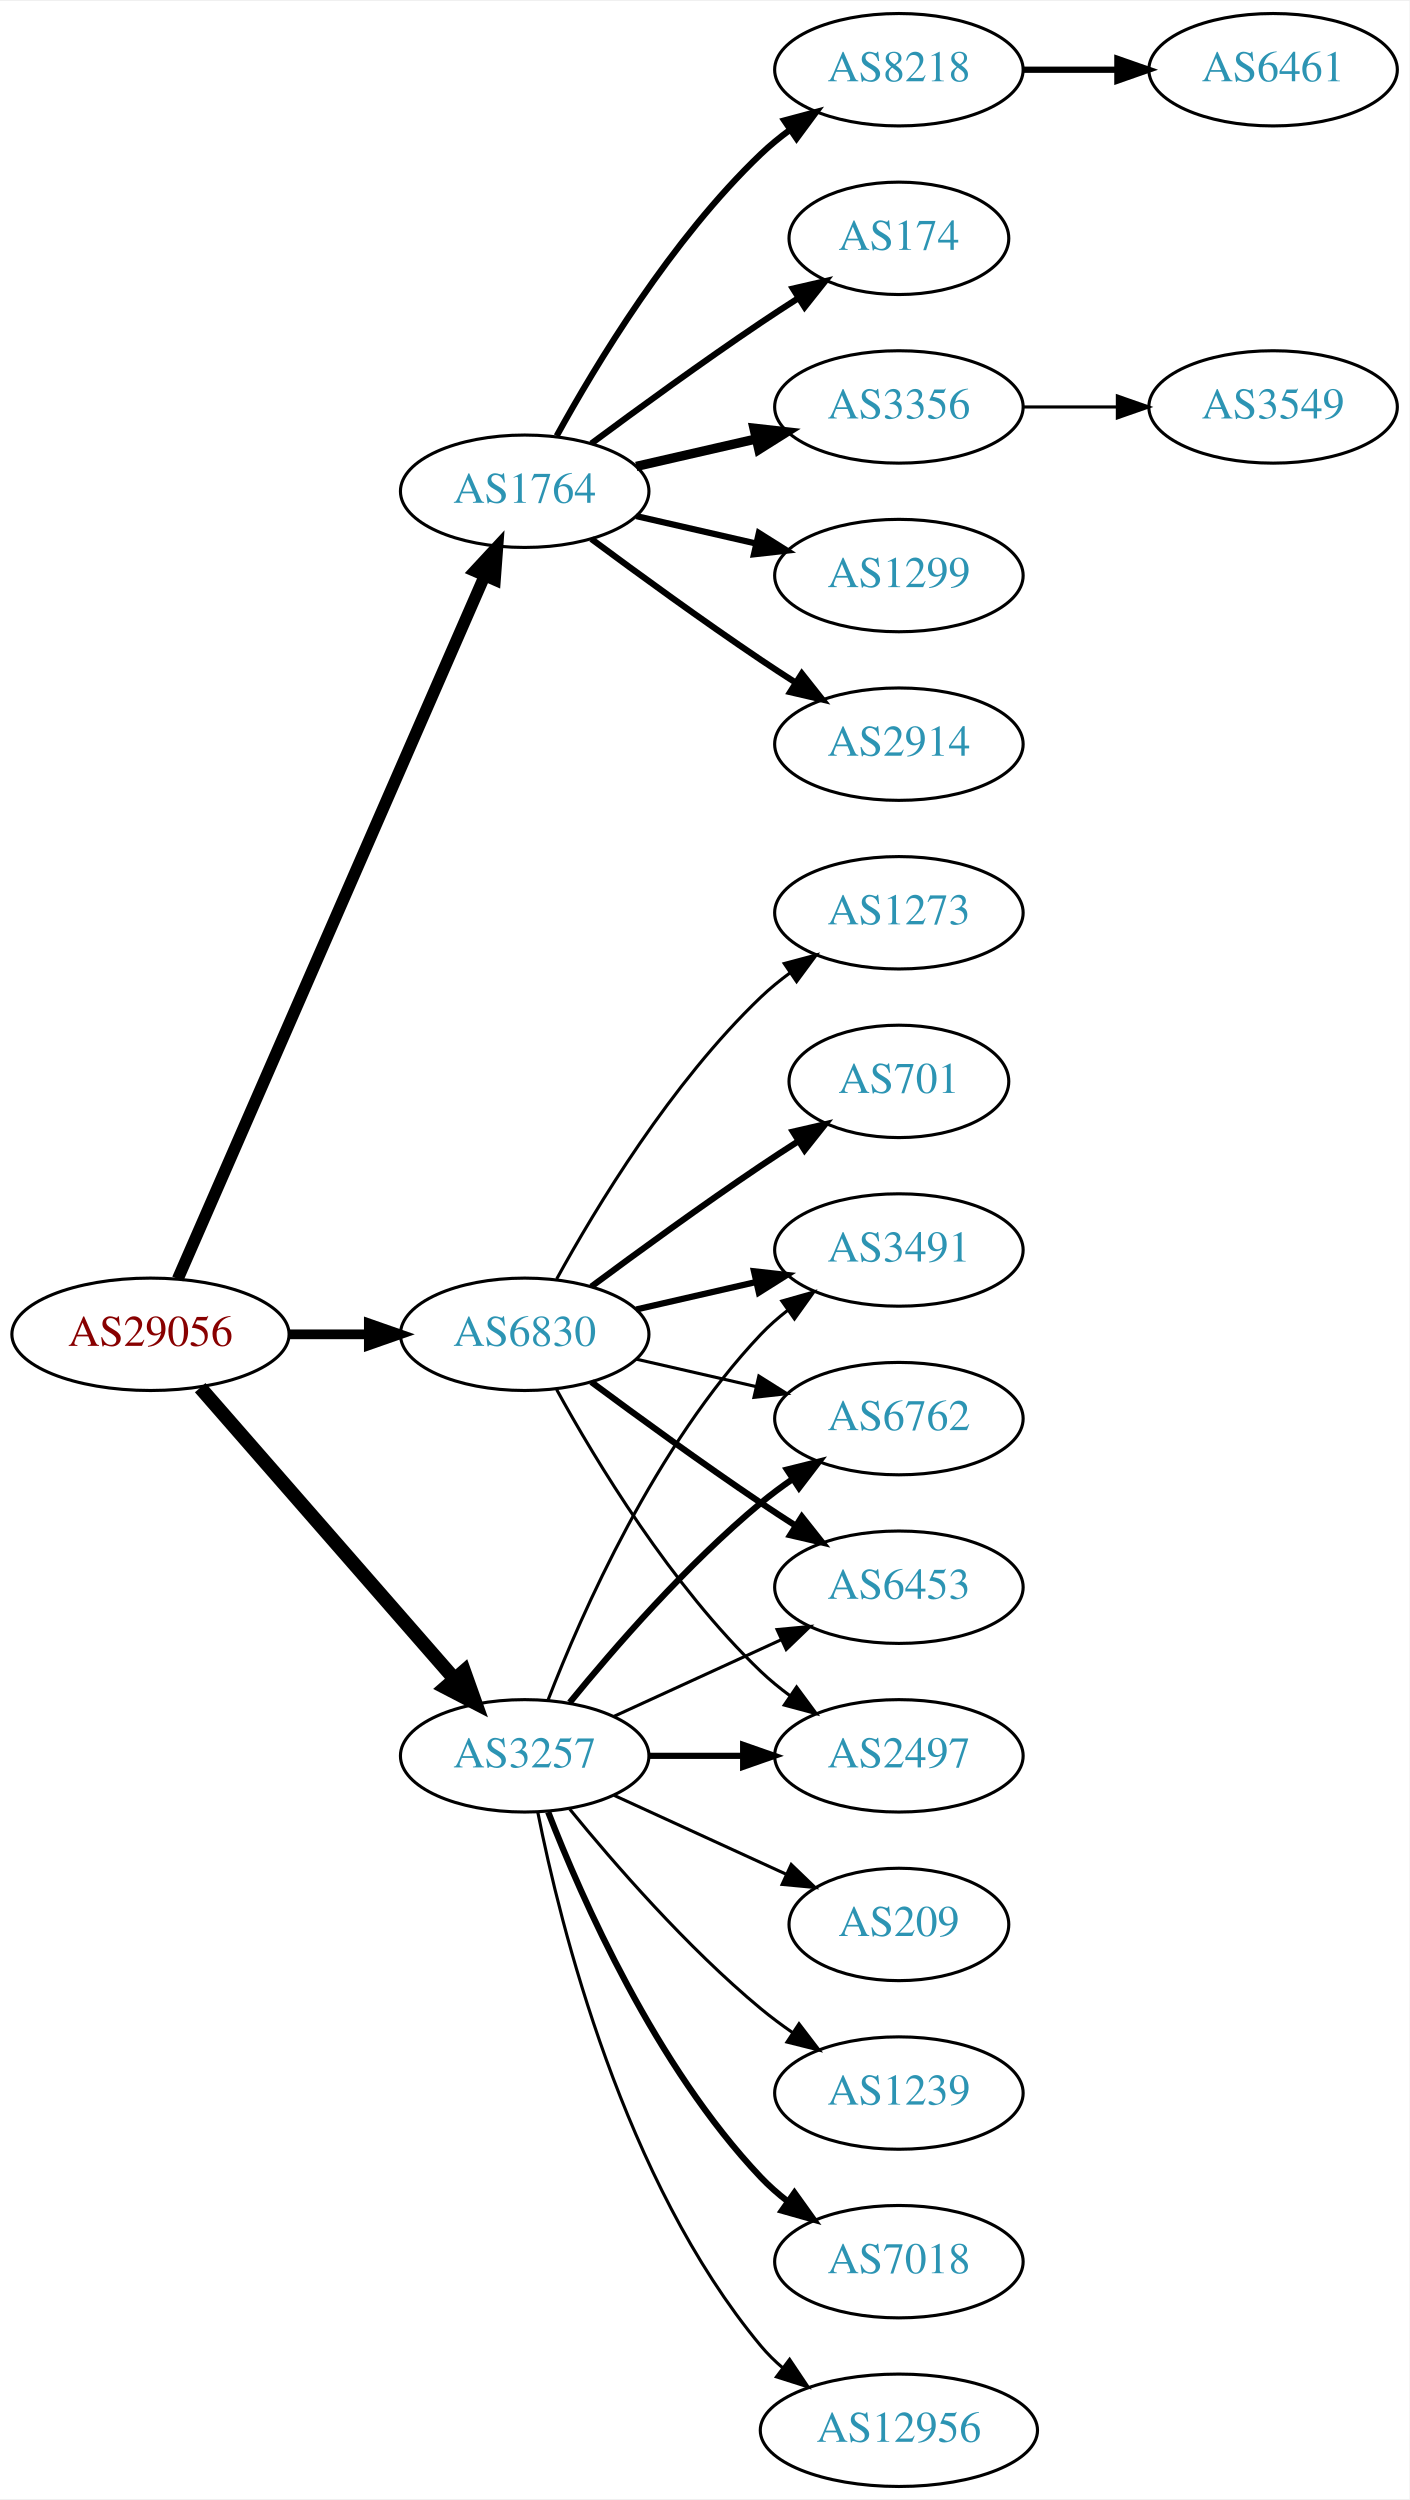
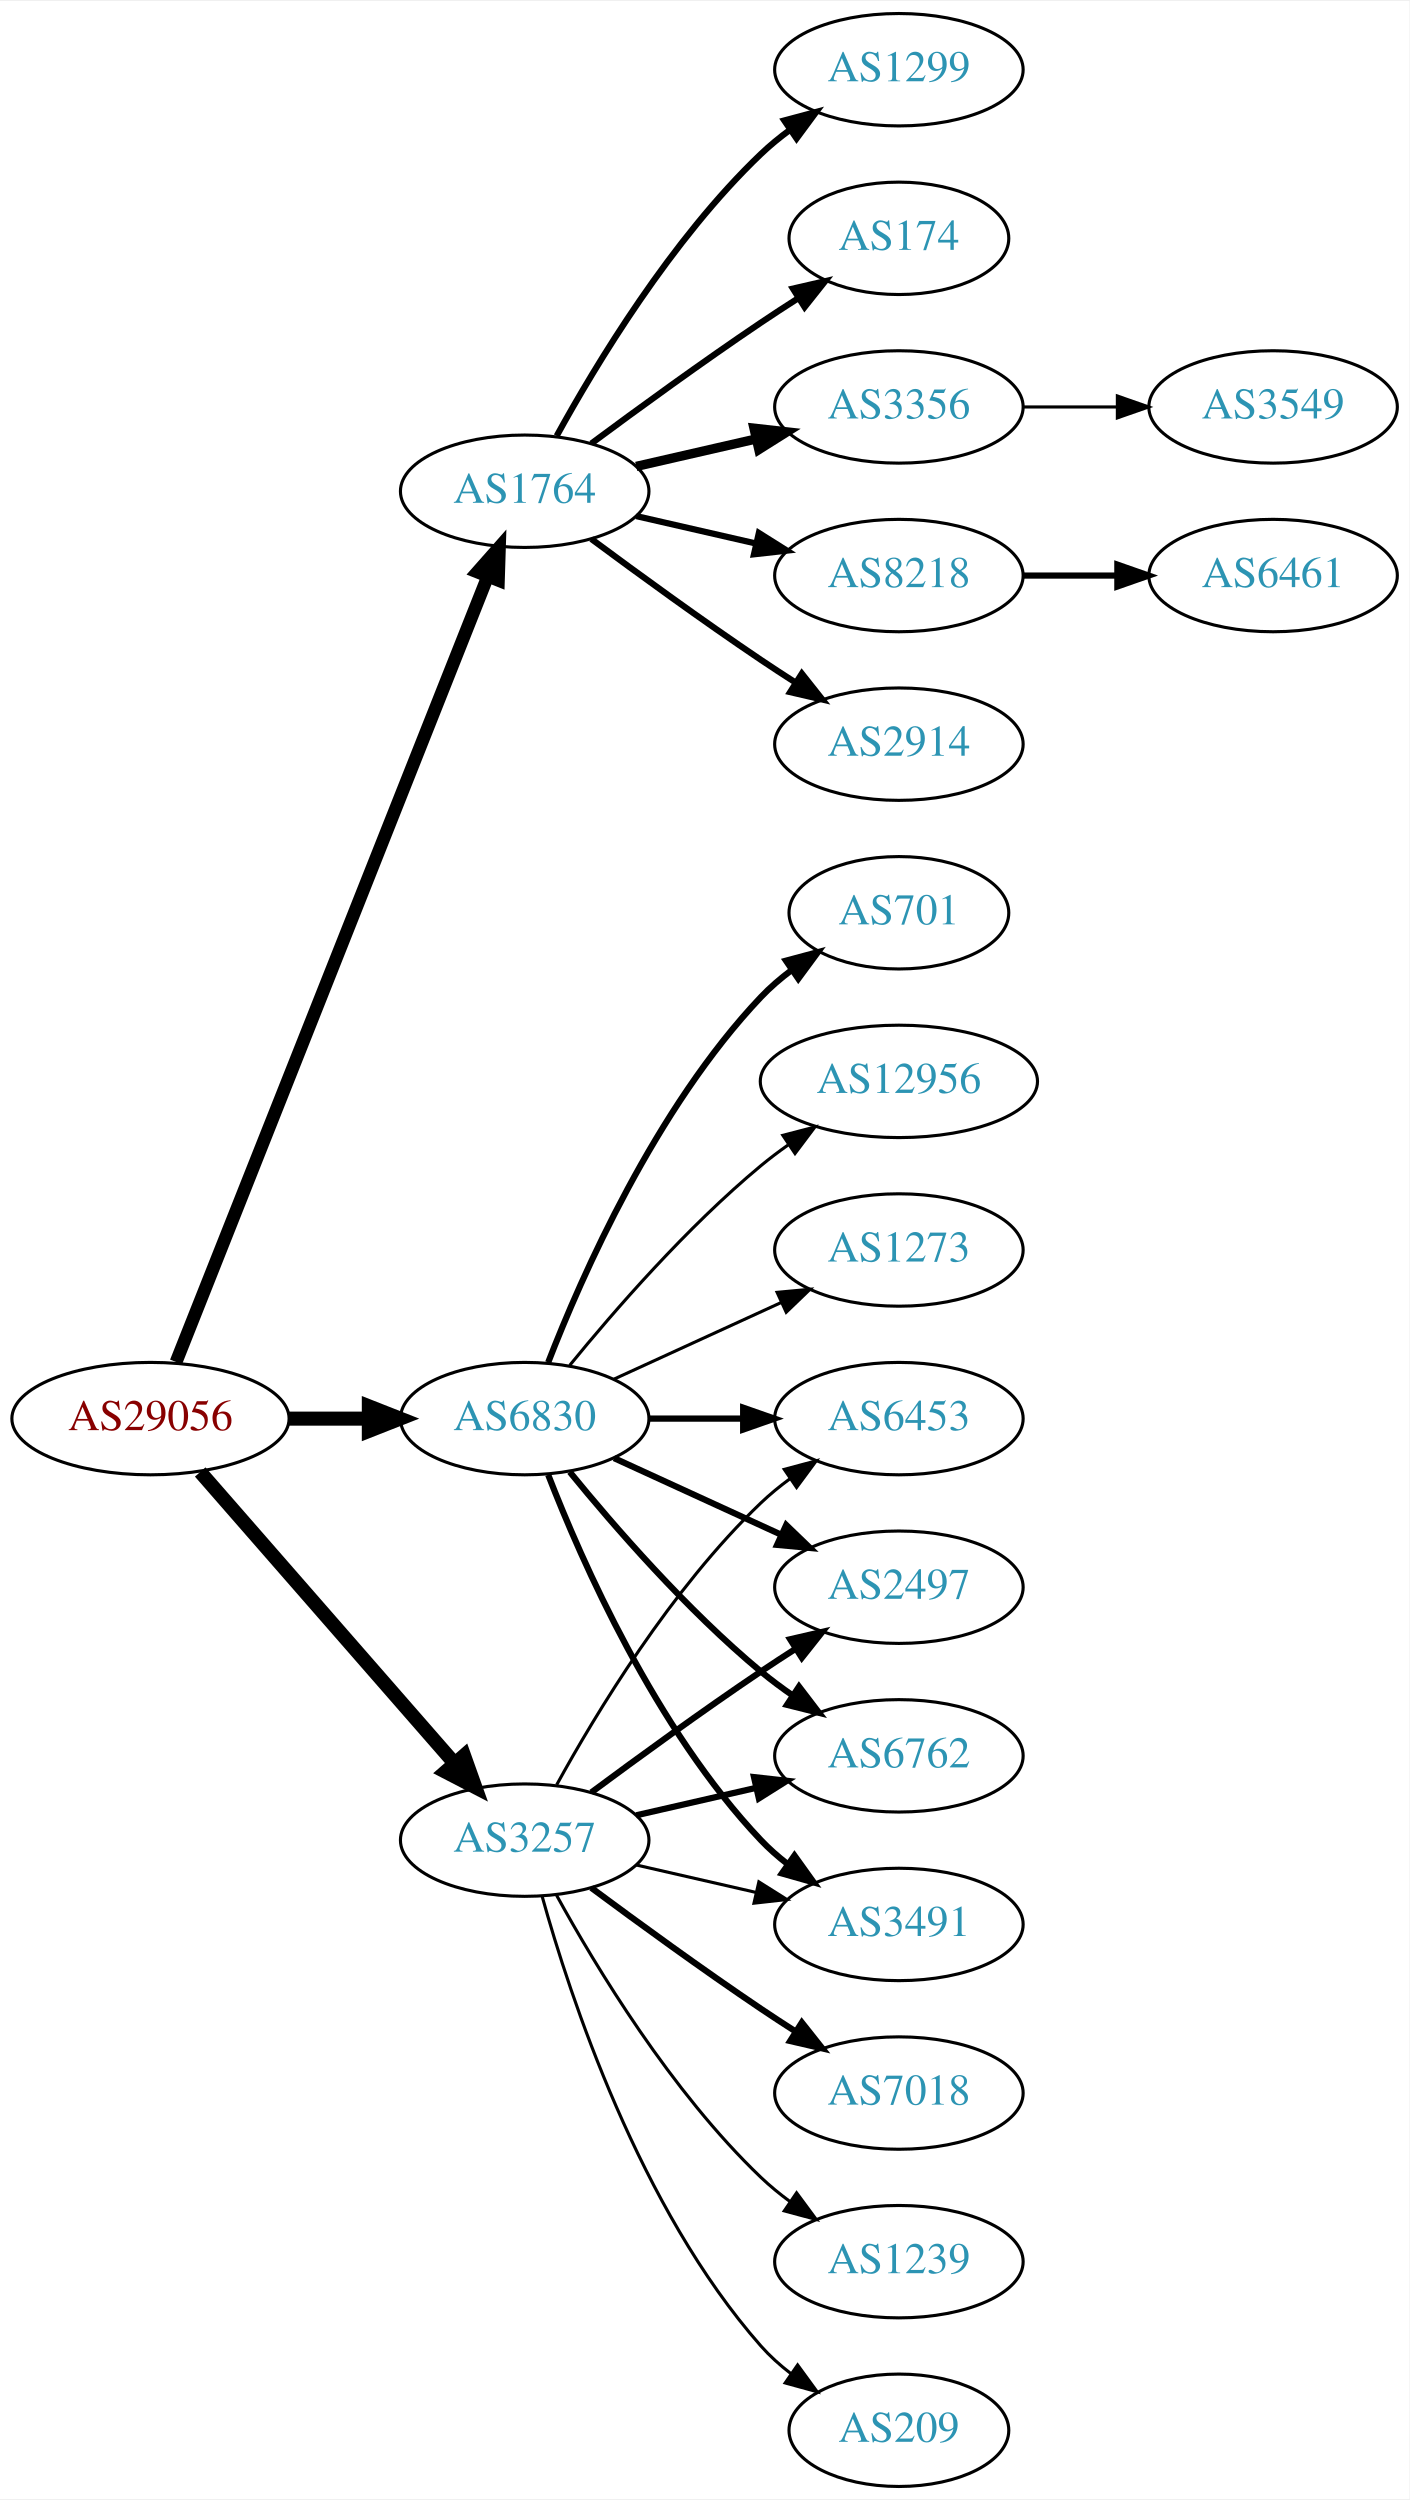
<svg xmlns="http://www.w3.org/2000/svg" xmlns:xlink="http://www.w3.org/1999/xlink" width="451pt" height="800pt" viewBox="0.00 0.00 451.37 800.00">
  <g id="graph0" class="graph" transform="scale(1 1) rotate(0) translate(4 796)">
    <polygon fill="white" stroke="none" points="-4,4 -4,-796 447.37,-796 447.37,4 -4,4" />
    <g id="node1" class="node">
      <g id="a_node1">
        <a xlink:href="/asn/29056" xlink:title="AS29056 ~ Citycom Telekommunikation GmbH [AT]">
-           <ellipse fill="#ffffff" stroke="black" cx="44.196" cy="-369" rx="44.393" ry="18" />
-           <text text-anchor="middle" x="44.196" y="-365.3" font-family="Times,serif" font-size="14.00" fill="#880000">AS29056</text>
+           <ellipse fill="#ffffff" stroke="black" cx="44.196" cy="-342" rx="44.393" ry="18" />
+           <text text-anchor="middle" x="44.196" y="-338.3" font-family="Times,serif" font-size="14.00" fill="#880000">AS29056</text>
        </a>
      </g>
    </g>
    <g id="node2" class="node">
      <g id="a_node2">
        <a xlink:href="/asn/1764" xlink:title="AS1764 ~ NEXTLAYER-AS [AT]">
          <ellipse fill="#ffffff" stroke="black" cx="164.039" cy="-639" rx="39.794" ry="18" />
          <text text-anchor="middle" x="164.039" y="-635.3" font-family="Times,serif" font-size="14.00" fill="#2c94b3">AS1764</text>
        </a>
      </g>
    </g>
    <g id="edge1" class="edge">
-       <path fill="none" stroke="black" stroke-width="3.808" d="M52.928,-386.715C73.029,-432.771 127.038,-556.514 151.141,-611.739" />
-       <polygon fill="black" stroke="black" stroke-width="3.808" points="148.07,-613.454 155.278,-621.219 154.486,-610.654 148.07,-613.454" />
+       <path fill="none" stroke="black" stroke-width="4.125" d="M52.39,-360.132C72.325,-410.373 128.366,-551.615 152.148,-611.553" />
+       <polygon fill="black" stroke="black" stroke-width="4.125" points="148.896,-613.142 155.939,-621.106 155.605,-610.479 148.896,-613.142" />
    </g>
    <g id="node3" class="node">
      <g id="a_node3">
        <a xlink:href="/asn/3257" xlink:title="AS3257 ~ GTT [DE]">
-           <ellipse fill="#ffffff" stroke="black" cx="164.039" cy="-234" rx="39.794" ry="18" />
-           <text text-anchor="middle" x="164.039" y="-230.3" font-family="Times,serif" font-size="14.00" fill="#2c94b3">AS3257</text>
+           <ellipse fill="#ffffff" stroke="black" cx="164.039" cy="-207" rx="39.794" ry="18" />
+           <text text-anchor="middle" x="164.039" y="-203.3" font-family="Times,serif" font-size="14.00" fill="#2c94b3">AS3257</text>
        </a>
      </g>
    </g>
    <g id="edge2" class="edge">
-       <path fill="none" stroke="black" stroke-width="4.5" d="M60.121,-351.902C80.663,-328.369 117.782,-285.845 141.379,-258.813" />
-       <polygon fill="black" stroke="black" stroke-width="4.5" points="144.625,-261.082 148.235,-250.959 138.692,-255.903 144.625,-261.082" />
+       <path fill="none" stroke="black" stroke-width="4.5" d="M60.121,-324.902C80.663,-301.369 117.782,-258.845 141.379,-231.813" />
+       <polygon fill="black" stroke="black" stroke-width="4.5" points="144.625,-234.082 148.235,-223.959 138.692,-228.903 144.625,-234.082" />
    </g>
    <g id="node4" class="node">
      <g id="a_node4">
        <a xlink:href="/asn/6830" xlink:title="AS6830 ~ LGI-UPC [AT]">
-           <ellipse fill="#ffffff" stroke="black" cx="164.039" cy="-369" rx="39.794" ry="18" />
-           <text text-anchor="middle" x="164.039" y="-365.3" font-family="Times,serif" font-size="14.00" fill="#2c94b3">AS6830</text>
+           <ellipse fill="#ffffff" stroke="black" cx="164.039" cy="-342" rx="39.794" ry="18" />
+           <text text-anchor="middle" x="164.039" y="-338.3" font-family="Times,serif" font-size="14.00" fill="#2c94b3">AS6830</text>
        </a>
      </g>
    </g>
    <g id="edge3" class="edge">
-       <path fill="none" stroke="black" stroke-width="3.115" d="M88.407,-369C96.72,-369 105.482,-369 113.965,-369" />
-       <polygon fill="black" stroke="black" stroke-width="3.115" points="114.123,-372.5 124.123,-369 114.123,-365.5 114.123,-372.5" />
+       <path fill="none" stroke="black" stroke-width="4.5" d="M88.407,-342C96.72,-342 105.482,-342 113.965,-342" />
+       <polygon fill="black" stroke="black" stroke-width="4.5" points="114.123,-345.938 124.123,-342 114.123,-338.063 114.123,-345.938" />
    </g>
    <g id="node5" class="node">
      <g id="a_node5">
-         <a xlink:href="/asn/8218" xlink:title="AS8218 ~ legacy Neotelecoms [FR]">
+         <a xlink:href="/asn/1299" xlink:title="AS1299 ~ Telia Carrier [EU]">
          <ellipse fill="#ffffff" stroke="black" cx="283.881" cy="-774" rx="39.794" ry="18" />
-           <text text-anchor="middle" x="283.881" y="-770.3" font-family="Times,serif" font-size="14.00" fill="#2c94b3">AS8218</text>
+           <text text-anchor="middle" x="283.881" y="-770.3" font-family="Times,serif" font-size="14.00" fill="#2c94b3">AS1299</text>
        </a>
      </g>
    </g>
    <g id="edge4" class="edge">
      <path fill="none" stroke="black" stroke-width="2" d="M174.28,-656.713C186.825,-679.561 211.002,-719.611 239.685,-747 242.553,-749.739 245.742,-752.347 249.051,-754.785" />
      <polygon fill="black" stroke="black" stroke-width="2" points="247.175,-757.742 257.411,-760.477 251.114,-751.956 247.175,-757.742" />
    </g>
    <g id="node6" class="node">
      <g id="a_node6">
        <a xlink:href="/asn/174" xlink:title="AS174 ~ Cogent Communications [US]">
          <ellipse fill="#ffffff" stroke="black" cx="283.881" cy="-720" rx="35.194" ry="18" />
          <text text-anchor="middle" x="283.881" y="-716.3" font-family="Times,serif" font-size="14.00" fill="#2c94b3">AS174</text>
        </a>
      </g>
    </g>
    <g id="edge5" class="edge">
      <path fill="none" stroke="black" stroke-width="2" d="M185.369,-654.277C200.231,-665.304 220.976,-680.407 239.685,-693 243.502,-695.569 247.552,-698.21 251.583,-700.786" />
      <polygon fill="black" stroke="black" stroke-width="2" points="249.952,-703.895 260.277,-706.271 253.687,-697.975 249.952,-703.895" />
    </g>
    <g id="node7" class="node">
      <g id="a_node7">
        <a xlink:href="/asn/3356" xlink:title="AS3356 ~ Level 3 Parent, LLC [US]">
          <ellipse fill="#ffffff" stroke="black" cx="283.881" cy="-666" rx="39.794" ry="18" />
          <text text-anchor="middle" x="283.881" y="-662.3" font-family="Times,serif" font-size="14.00" fill="#2c94b3">AS3356</text>
        </a>
      </g>
    </g>
    <g id="edge6" class="edge">
      <path fill="none" stroke="black" stroke-width="3" d="M199.758,-646.955C211.758,-649.704 225.379,-652.825 238.071,-655.733" />
      <polygon fill="black" stroke="black" stroke-width="3" points="237.474,-659.187 248.003,-658.009 239.037,-652.364 237.474,-659.187" />
    </g>
    <g id="node8" class="node">
      <g id="a_node8">
-         <a xlink:href="/asn/1299" xlink:title="AS1299 ~ Telia Carrier [EU]">
+         <a xlink:href="/asn/8218" xlink:title="AS8218 ~ legacy Neotelecoms [FR]">
          <ellipse fill="#ffffff" stroke="black" cx="283.881" cy="-612" rx="39.794" ry="18" />
-           <text text-anchor="middle" x="283.881" y="-608.3" font-family="Times,serif" font-size="14.00" fill="#2c94b3">AS1299</text>
+           <text text-anchor="middle" x="283.881" y="-608.3" font-family="Times,serif" font-size="14.00" fill="#2c94b3">AS8218</text>
        </a>
      </g>
    </g>
    <g id="edge7" class="edge">
      <path fill="none" stroke="black" stroke-width="2" d="M199.758,-631.045C211.758,-628.296 225.379,-625.175 238.071,-622.267" />
      <polygon fill="black" stroke="black" stroke-width="2" points="239.037,-625.636 248.003,-619.991 237.474,-618.813 239.037,-625.636" />
    </g>
    <g id="node9" class="node">
      <g id="a_node9">
        <a xlink:href="/asn/2914" xlink:title="AS2914 ~ NTT America, Inc. [US]">
          <ellipse fill="#ffffff" stroke="black" cx="283.881" cy="-558" rx="39.794" ry="18" />
          <text text-anchor="middle" x="283.881" y="-554.3" font-family="Times,serif" font-size="14.00" fill="#2c94b3">AS2914</text>
        </a>
      </g>
    </g>
    <g id="edge8" class="edge">
      <path fill="none" stroke="black" stroke-width="2" d="M185.369,-623.723C200.231,-612.696 220.976,-597.593 239.685,-585 243.234,-582.611 246.984,-580.161 250.733,-577.758" />
      <polygon fill="black" stroke="black" stroke-width="2" points="252.801,-580.591 259.381,-572.288 249.059,-574.675 252.801,-580.591" />
    </g>
    <g id="node12" class="node">
      <g id="a_node12">
-         <a xlink:href="/asn/2497" xlink:title="AS2497 ~ Internet Initiative Japan Inc. [JP]">
-           <ellipse fill="#ffffff" stroke="black" cx="283.881" cy="-234" rx="39.794" ry="18" />
-           <text text-anchor="middle" x="283.881" y="-230.3" font-family="Times,serif" font-size="14.00" fill="#2c94b3">AS2497</text>
+         <a xlink:href="/asn/3491" xlink:title="AS3491 ~ PCCW Global, Inc. [US]">
+           <ellipse fill="#ffffff" stroke="black" cx="283.881" cy="-180" rx="39.794" ry="18" />
+           <text text-anchor="middle" x="283.881" y="-176.3" font-family="Times,serif" font-size="14.00" fill="#2c94b3">AS3491</text>
        </a>
      </g>
    </g>
    <g id="edge11" class="edge">
-       <path fill="none" stroke="black" stroke-width="2" d="M203.951,-234C213.505,-234 223.854,-234 233.817,-234" />
-       <polygon fill="black" stroke="black" stroke-width="2" points="234.009,-237.5 244.009,-234 234.009,-230.5 234.009,-237.5" />
+       <path fill="none" stroke="black" d="M199.758,-199.045C211.758,-196.296 225.379,-193.175 238.071,-190.267" />
+       <polygon fill="black" stroke="black" points="239.037,-193.636 248.003,-187.991 237.474,-186.813 239.037,-193.636" />
    </g>
    <g id="node13" class="node">
      <g id="a_node13">
-         <a xlink:href="/asn/3491" xlink:title="AS3491 ~ PCCW Global, Inc. [US]">
-           <ellipse fill="#ffffff" stroke="black" cx="283.881" cy="-396" rx="39.794" ry="18" />
-           <text text-anchor="middle" x="283.881" y="-392.3" font-family="Times,serif" font-size="14.00" fill="#2c94b3">AS3491</text>
+         <a xlink:href="/asn/6453" xlink:title="AS6453 ~ TATA COMMUNICATIONS (AMERICA) INC [US]">
+           <ellipse fill="#ffffff" stroke="black" cx="283.881" cy="-342" rx="39.794" ry="18" />
+           <text text-anchor="middle" x="283.881" y="-338.3" font-family="Times,serif" font-size="14.00" fill="#2c94b3">AS6453</text>
        </a>
      </g>
    </g>
    <g id="edge12" class="edge">
-       <path fill="none" stroke="black" d="M171.562,-251.994C182.312,-279.728 205.969,-333.429 239.685,-369 242.271,-371.728 245.188,-374.294 248.257,-376.677" />
-       <polygon fill="black" stroke="black" points="246.411,-379.658 256.605,-382.543 250.435,-373.93 246.411,-379.658" />
+       <path fill="none" stroke="black" d="M174.28,-224.713C186.825,-247.561 211.002,-287.611 239.685,-315 242.553,-317.739 245.742,-320.347 249.051,-322.785" />
+       <polygon fill="black" stroke="black" points="247.175,-325.742 257.411,-328.477 251.114,-319.956 247.175,-325.742" />
    </g>
    <g id="node14" class="node">
      <g id="a_node14">
-         <a xlink:href="/asn/1239" xlink:title="AS1239 ~ Sprint [US]">
-           <ellipse fill="#ffffff" stroke="black" cx="283.881" cy="-126" rx="39.794" ry="18" />
-           <text text-anchor="middle" x="283.881" y="-122.3" font-family="Times,serif" font-size="14.00" fill="#2c94b3">AS1239</text>
+         <a xlink:href="/asn/2497" xlink:title="AS2497 ~ Internet Initiative Japan Inc. [JP]">
+           <ellipse fill="#ffffff" stroke="black" cx="283.881" cy="-288" rx="39.794" ry="18" />
+           <text text-anchor="middle" x="283.881" y="-284.3" font-family="Times,serif" font-size="14.00" fill="#2c94b3">AS2497</text>
        </a>
      </g>
    </g>
    <g id="edge13" class="edge">
-       <path fill="none" stroke="black" d="M178.458,-216.935C192.572,-199.625 215.987,-172.655 239.685,-153 242.901,-150.332 246.402,-147.73 249.972,-145.259" />
-       <polygon fill="black" stroke="black" points="251.896,-148.183 258.329,-139.764 248.05,-142.334 251.896,-148.183" />
+       <path fill="none" stroke="black" stroke-width="2" d="M185.369,-222.277C200.231,-233.304 220.976,-248.407 239.685,-261 243.234,-263.389 246.984,-265.839 250.733,-268.242" />
+       <polygon fill="black" stroke="black" stroke-width="2" points="249.059,-271.325 259.381,-273.712 252.801,-265.409 249.059,-271.325" />
    </g>
    <g id="node15" class="node">
      <g id="a_node15">
-         <a xlink:href="/asn/6762" xlink:title="AS6762 ~ TELECOM ITALIA SPARKLE S.p.A. [IT]">
-           <ellipse fill="#ffffff" stroke="black" cx="283.881" cy="-342" rx="39.794" ry="18" />
-           <text text-anchor="middle" x="283.881" y="-338.3" font-family="Times,serif" font-size="14.00" fill="#2c94b3">AS6762</text>
+         <a xlink:href="/asn/7018" xlink:title="AS7018 ~ AT&amp;T Services, Inc. [US]">
+           <ellipse fill="#ffffff" stroke="black" cx="283.881" cy="-126" rx="39.794" ry="18" />
+           <text text-anchor="middle" x="283.881" y="-122.3" font-family="Times,serif" font-size="14.00" fill="#2c94b3">AS7018</text>
        </a>
      </g>
    </g>
    <g id="edge14" class="edge">
-       <path fill="none" stroke="black" stroke-width="2" d="M178.458,-251.065C192.572,-268.375 215.987,-295.345 239.685,-315 242.901,-317.668 246.402,-320.27 249.972,-322.741" />
-       <polygon fill="black" stroke="black" stroke-width="2" points="248.05,-325.666 258.329,-328.236 251.896,-319.817 248.05,-325.666" />
+       <path fill="none" stroke="black" stroke-width="2" d="M185.369,-191.723C200.231,-180.696 220.976,-165.593 239.685,-153 243.234,-150.611 246.984,-148.161 250.733,-145.758" />
+       <polygon fill="black" stroke="black" stroke-width="2" points="252.801,-148.591 259.381,-140.288 249.059,-142.675 252.801,-148.591" />
    </g>
    <g id="node16" class="node">
      <g id="a_node16">
-         <a xlink:href="/asn/7018" xlink:title="AS7018 ~ AT&amp;T Services, Inc. [US]">
-           <ellipse fill="#ffffff" stroke="black" cx="283.881" cy="-72" rx="39.794" ry="18" />
-           <text text-anchor="middle" x="283.881" y="-68.3" font-family="Times,serif" font-size="14.00" fill="#2c94b3">AS7018</text>
+         <a xlink:href="/asn/6762" xlink:title="AS6762 ~ TELECOM ITALIA SPARKLE S.p.A. [IT]">
+           <ellipse fill="#ffffff" stroke="black" cx="283.881" cy="-234" rx="39.794" ry="18" />
+           <text text-anchor="middle" x="283.881" y="-230.3" font-family="Times,serif" font-size="14.00" fill="#2c94b3">AS6762</text>
        </a>
      </g>
    </g>
    <g id="edge15" class="edge">
-       <path fill="none" stroke="black" stroke-width="2" d="M171.562,-216.006C182.312,-188.272 205.969,-134.571 239.685,-99 242.271,-96.272 245.188,-93.706 248.257,-91.323" />
-       <polygon fill="black" stroke="black" stroke-width="2" points="250.435,-94.07 256.605,-85.457 246.411,-88.342 250.435,-94.07" />
+       <path fill="none" stroke="black" stroke-width="2" d="M199.758,-214.955C211.758,-217.704 225.379,-220.825 238.071,-223.733" />
+       <polygon fill="black" stroke="black" stroke-width="2" points="237.474,-227.187 248.003,-226.009 239.037,-220.364 237.474,-227.187" />
    </g>
    <g id="node17" class="node">
      <g id="a_node17">
-         <a xlink:href="/asn/6453" xlink:title="AS6453 ~ TATA COMMUNICATIONS (AMERICA) INC [US]">
-           <ellipse fill="#ffffff" stroke="black" cx="283.881" cy="-288" rx="39.794" ry="18" />
-           <text text-anchor="middle" x="283.881" y="-284.3" font-family="Times,serif" font-size="14.00" fill="#2c94b3">AS6453</text>
+         <a xlink:href="/asn/1239" xlink:title="AS1239 ~ Sprint [US]">
+           <ellipse fill="#ffffff" stroke="black" cx="283.881" cy="-72" rx="39.794" ry="18" />
+           <text text-anchor="middle" x="283.881" y="-68.3" font-family="Times,serif" font-size="14.00" fill="#2c94b3">AS1239</text>
        </a>
      </g>
    </g>
    <g id="edge16" class="edge">
-       <path fill="none" stroke="black" d="M192.667,-246.661C208.624,-253.973 228.895,-263.261 246.178,-271.181" />
-       <polygon fill="black" stroke="black" points="244.876,-274.435 255.425,-275.419 247.793,-268.071 244.876,-274.435" />
+       <path fill="none" stroke="black" d="M174.28,-189.287C186.825,-166.439 211.002,-126.389 239.685,-99 242.553,-96.261 245.742,-93.653 249.051,-91.215" />
+       <polygon fill="black" stroke="black" points="251.114,-94.044 257.411,-85.523 247.175,-88.258 251.114,-94.044" />
    </g>
    <g id="node18" class="node">
      <g id="a_node18">
-         <a xlink:href="/asn/12956" xlink:title="AS12956 ~ TELXIUS [ES]">
-           <ellipse fill="#ffffff" stroke="black" cx="283.881" cy="-18" rx="44.393" ry="18" />
-           <text text-anchor="middle" x="283.881" y="-14.3" font-family="Times,serif" font-size="14.00" fill="#2c94b3">AS12956</text>
+         <a xlink:href="/asn/209" xlink:title="AS209 ~ CenturyLink Communications, LLC [US]">
+           <ellipse fill="#ffffff" stroke="black" cx="283.881" cy="-18" rx="35.194" ry="18" />
+           <text text-anchor="middle" x="283.881" y="-14.3" font-family="Times,serif" font-size="14.00" fill="#2c94b3">AS209</text>
        </a>
      </g>
    </g>
    <g id="edge17" class="edge">
-       <path fill="none" stroke="black" d="M168.237,-215.927C175.401,-179.859 195.675,-97.875 239.685,-45 241.778,-42.485 244.169,-40.133 246.727,-37.949" />
-       <polygon fill="black" stroke="black" points="248.878,-40.711 254.775,-31.909 244.676,-35.113 248.878,-40.711" />
+       <path fill="none" stroke="black" d="M169.612,-189.054C178.517,-157.005 200.801,-89.158 239.685,-45 242.512,-41.789 245.814,-38.828 249.309,-36.136" />
+       <polygon fill="black" stroke="black" points="251.443,-38.916 257.684,-30.355 247.466,-33.155 251.443,-38.916" />
+     </g>
+     <g id="edge21" class="edge">
+       <path fill="none" stroke="black" stroke-width="2" d="M171.562,-324.006C182.312,-296.272 205.969,-242.571 239.685,-207 242.271,-204.272 245.188,-201.706 248.257,-199.323" />
+       <polygon fill="black" stroke="black" stroke-width="2" points="250.435,-202.07 256.605,-193.457 246.411,-196.342 250.435,-202.07" />
+     </g>
+     <g id="edge23" class="edge">
+       <path fill="none" stroke="black" stroke-width="2" d="M203.951,-342C213.505,-342 223.854,-342 233.817,-342" />
+       <polygon fill="black" stroke="black" stroke-width="2" points="234.009,-345.5 244.009,-342 234.009,-338.5 234.009,-345.5" />
+     </g>
+     <g id="edge18" class="edge">
+       <path fill="none" stroke="black" stroke-width="2" d="M192.667,-329.339C208.624,-322.027 228.895,-312.739 246.178,-304.819" />
+       <polygon fill="black" stroke="black" stroke-width="2" points="247.793,-307.929 255.425,-300.581 244.876,-301.565 247.793,-307.929" />
+     </g>
+     <g id="edge20" class="edge">
+       <path fill="none" stroke="black" stroke-width="2" d="M178.458,-324.935C192.572,-307.625 215.987,-280.655 239.685,-261 242.901,-258.332 246.402,-255.73 249.972,-253.259" />
+       <polygon fill="black" stroke="black" stroke-width="2" points="251.896,-256.183 258.329,-247.764 248.05,-250.334 251.896,-256.183" />
    </g>
    <g id="node19" class="node">
      <g id="a_node19">
-         <a xlink:href="/asn/209" xlink:title="AS209 ~ CenturyLink Communications, LLC [US]">
-           <ellipse fill="#ffffff" stroke="black" cx="283.881" cy="-180" rx="35.194" ry="18" />
-           <text text-anchor="middle" x="283.881" y="-176.3" font-family="Times,serif" font-size="14.00" fill="#2c94b3">AS209</text>
-         </a>
-       </g>
-     </g>
-     <g id="edge18" class="edge">
-       <path fill="none" stroke="black" d="M192.667,-221.339C209.084,-213.817 230.065,-204.202 247.662,-196.139" />
-       <polygon fill="black" stroke="black" points="249.407,-199.189 257.04,-191.842 246.49,-192.826 249.407,-199.189" />
-     </g>
-     <g id="edge22" class="edge">
-       <path fill="none" stroke="black" d="M174.28,-351.287C186.825,-328.439 211.002,-288.389 239.685,-261 242.553,-258.261 245.742,-255.653 249.051,-253.215" />
-       <polygon fill="black" stroke="black" points="251.114,-256.044 257.411,-247.523 247.175,-250.258 251.114,-256.044" />
-     </g>
-     <g id="edge20" class="edge">
-       <path fill="none" stroke="black" stroke-width="2" d="M199.758,-376.955C211.758,-379.704 225.379,-382.825 238.071,-385.733" />
-       <polygon fill="black" stroke="black" stroke-width="2" points="237.474,-389.187 248.003,-388.009 239.037,-382.364 237.474,-389.187" />
-     </g>
-     <g id="edge23" class="edge">
-       <path fill="none" stroke="black" d="M199.758,-361.045C211.758,-358.296 225.379,-355.175 238.071,-352.267" />
-       <polygon fill="black" stroke="black" points="239.037,-355.636 248.003,-349.991 237.474,-348.813 239.037,-355.636" />
-     </g>
-     <g id="edge21" class="edge">
-       <path fill="none" stroke="black" stroke-width="2" d="M185.369,-353.723C200.231,-342.696 220.976,-327.593 239.685,-315 243.234,-312.611 246.984,-310.161 250.733,-307.758" />
-       <polygon fill="black" stroke="black" stroke-width="2" points="252.801,-310.591 259.381,-302.288 249.059,-304.675 252.801,-310.591" />
+         <a xlink:href="/asn/701" xlink:title="AS701 ~ UUNET [US]">
+           <ellipse fill="#ffffff" stroke="black" cx="283.881" cy="-504" rx="35.194" ry="18" />
+           <text text-anchor="middle" x="283.881" y="-500.3" font-family="Times,serif" font-size="14.00" fill="#2c94b3">AS701</text>
+         </a>
+       </g>
+     </g>
+     <g id="edge19" class="edge">
+       <path fill="none" stroke="black" stroke-width="2" d="M171.562,-359.994C182.312,-387.728 205.969,-441.429 239.685,-477 242.628,-480.105 246.001,-483.001 249.537,-485.655" />
+       <polygon fill="black" stroke="black" stroke-width="2" points="247.722,-488.654 257.956,-491.397 251.666,-482.871 247.722,-488.654" />
    </g>
    <g id="node20" class="node">
      <g id="a_node20">
-         <a xlink:href="/asn/701" xlink:title="AS701 ~ UUNET [US]">
-           <ellipse fill="#ffffff" stroke="black" cx="283.881" cy="-450" rx="35.194" ry="18" />
-           <text text-anchor="middle" x="283.881" y="-446.3" font-family="Times,serif" font-size="14.00" fill="#2c94b3">AS701</text>
-         </a>
-       </g>
-     </g>
-     <g id="edge19" class="edge">
-       <path fill="none" stroke="black" stroke-width="2" d="M185.369,-384.277C200.231,-395.304 220.976,-410.407 239.685,-423 243.502,-425.569 247.552,-428.21 251.583,-430.786" />
-       <polygon fill="black" stroke="black" stroke-width="2" points="249.952,-433.895 260.277,-436.271 253.687,-427.975 249.952,-433.895" />
+         <a xlink:href="/asn/12956" xlink:title="AS12956 ~ TELXIUS [ES]">
+           <ellipse fill="#ffffff" stroke="black" cx="283.881" cy="-450" rx="44.393" ry="18" />
+           <text text-anchor="middle" x="283.881" y="-446.3" font-family="Times,serif" font-size="14.00" fill="#2c94b3">AS12956</text>
+         </a>
+       </g>
+     </g>
+     <g id="edge22" class="edge">
+       <path fill="none" stroke="black" d="M178.458,-359.065C192.572,-376.375 215.987,-403.345 239.685,-423 242.423,-425.271 245.367,-427.494 248.384,-429.63" />
+       <polygon fill="black" stroke="black" points="246.716,-432.725 256.973,-435.379 250.61,-426.908 246.716,-432.725" />
    </g>
    <g id="node21" class="node">
      <g id="a_node21">
        <a xlink:href="/asn/1273" xlink:title="AS1273 ~ Vodafone Group PLC [EU]">
-           <ellipse fill="#ffffff" stroke="black" cx="283.881" cy="-504" rx="39.794" ry="18" />
-           <text text-anchor="middle" x="283.881" y="-500.3" font-family="Times,serif" font-size="14.00" fill="#2c94b3">AS1273</text>
+           <ellipse fill="#ffffff" stroke="black" cx="283.881" cy="-396" rx="39.794" ry="18" />
+           <text text-anchor="middle" x="283.881" y="-392.3" font-family="Times,serif" font-size="14.00" fill="#2c94b3">AS1273</text>
        </a>
      </g>
    </g>
    <g id="edge24" class="edge">
-       <path fill="none" stroke="black" d="M174.28,-386.713C186.825,-409.561 211.002,-449.611 239.685,-477 242.553,-479.739 245.742,-482.347 249.051,-484.785" />
-       <polygon fill="black" stroke="black" points="247.175,-487.742 257.411,-490.477 251.114,-481.956 247.175,-487.742" />
-     </g>
-     <g id="node10" class="node">
-       <g id="a_node10">
-         <a xlink:href="/asn/6461" xlink:title="AS6461 ~ Zayo Bandwidth [US]">
-           <ellipse fill="#ffffff" stroke="black" cx="403.724" cy="-774" rx="39.794" ry="18" />
-           <text text-anchor="middle" x="403.724" y="-770.3" font-family="Times,serif" font-size="14.00" fill="#2c94b3">AS6461</text>
-         </a>
-       </g>
-     </g>
-     <g id="edge9" class="edge">
-       <path fill="none" stroke="black" stroke-width="2" d="M323.794,-774C333.347,-774 343.697,-774 353.659,-774" />
-       <polygon fill="black" stroke="black" stroke-width="2" points="353.852,-777.5 363.852,-774 353.852,-770.5 353.852,-777.5" />
+       <path fill="none" stroke="black" d="M192.667,-354.661C208.624,-361.973 228.895,-371.261 246.178,-379.181" />
+       <polygon fill="black" stroke="black" points="244.876,-382.435 255.425,-383.419 247.793,-376.071 244.876,-382.435" />
    </g>
    <g id="node11" class="node">
      <g id="a_node11">
        <a xlink:href="/asn/3549" xlink:title="AS3549 ~ Level 3 Parent, LLC [US]">
          <ellipse fill="#ffffff" stroke="black" cx="403.724" cy="-666" rx="39.794" ry="18" />
          <text text-anchor="middle" x="403.724" y="-662.3" font-family="Times,serif" font-size="14.00" fill="#2c94b3">AS3549</text>
        </a>
      </g>
    </g>
    <g id="edge10" class="edge">
      <path fill="none" stroke="black" d="M323.794,-666C333.347,-666 343.697,-666 353.659,-666" />
      <polygon fill="black" stroke="black" points="353.852,-669.5 363.852,-666 353.852,-662.5 353.852,-669.5" />
    </g>
+     <g id="node10" class="node">
+       <g id="a_node10">
+         <a xlink:href="/asn/6461" xlink:title="AS6461 ~ Zayo Bandwidth [US]">
+           <ellipse fill="#ffffff" stroke="black" cx="403.724" cy="-612" rx="39.794" ry="18" />
+           <text text-anchor="middle" x="403.724" y="-608.3" font-family="Times,serif" font-size="14.00" fill="#2c94b3">AS6461</text>
+         </a>
+       </g>
+     </g>
+     <g id="edge9" class="edge">
+       <path fill="none" stroke="black" stroke-width="2" d="M323.794,-612C333.347,-612 343.697,-612 353.659,-612" />
+       <polygon fill="black" stroke="black" stroke-width="2" points="353.852,-615.5 363.852,-612 353.852,-608.5 353.852,-615.5" />
+     </g>
  </g>
</svg>
